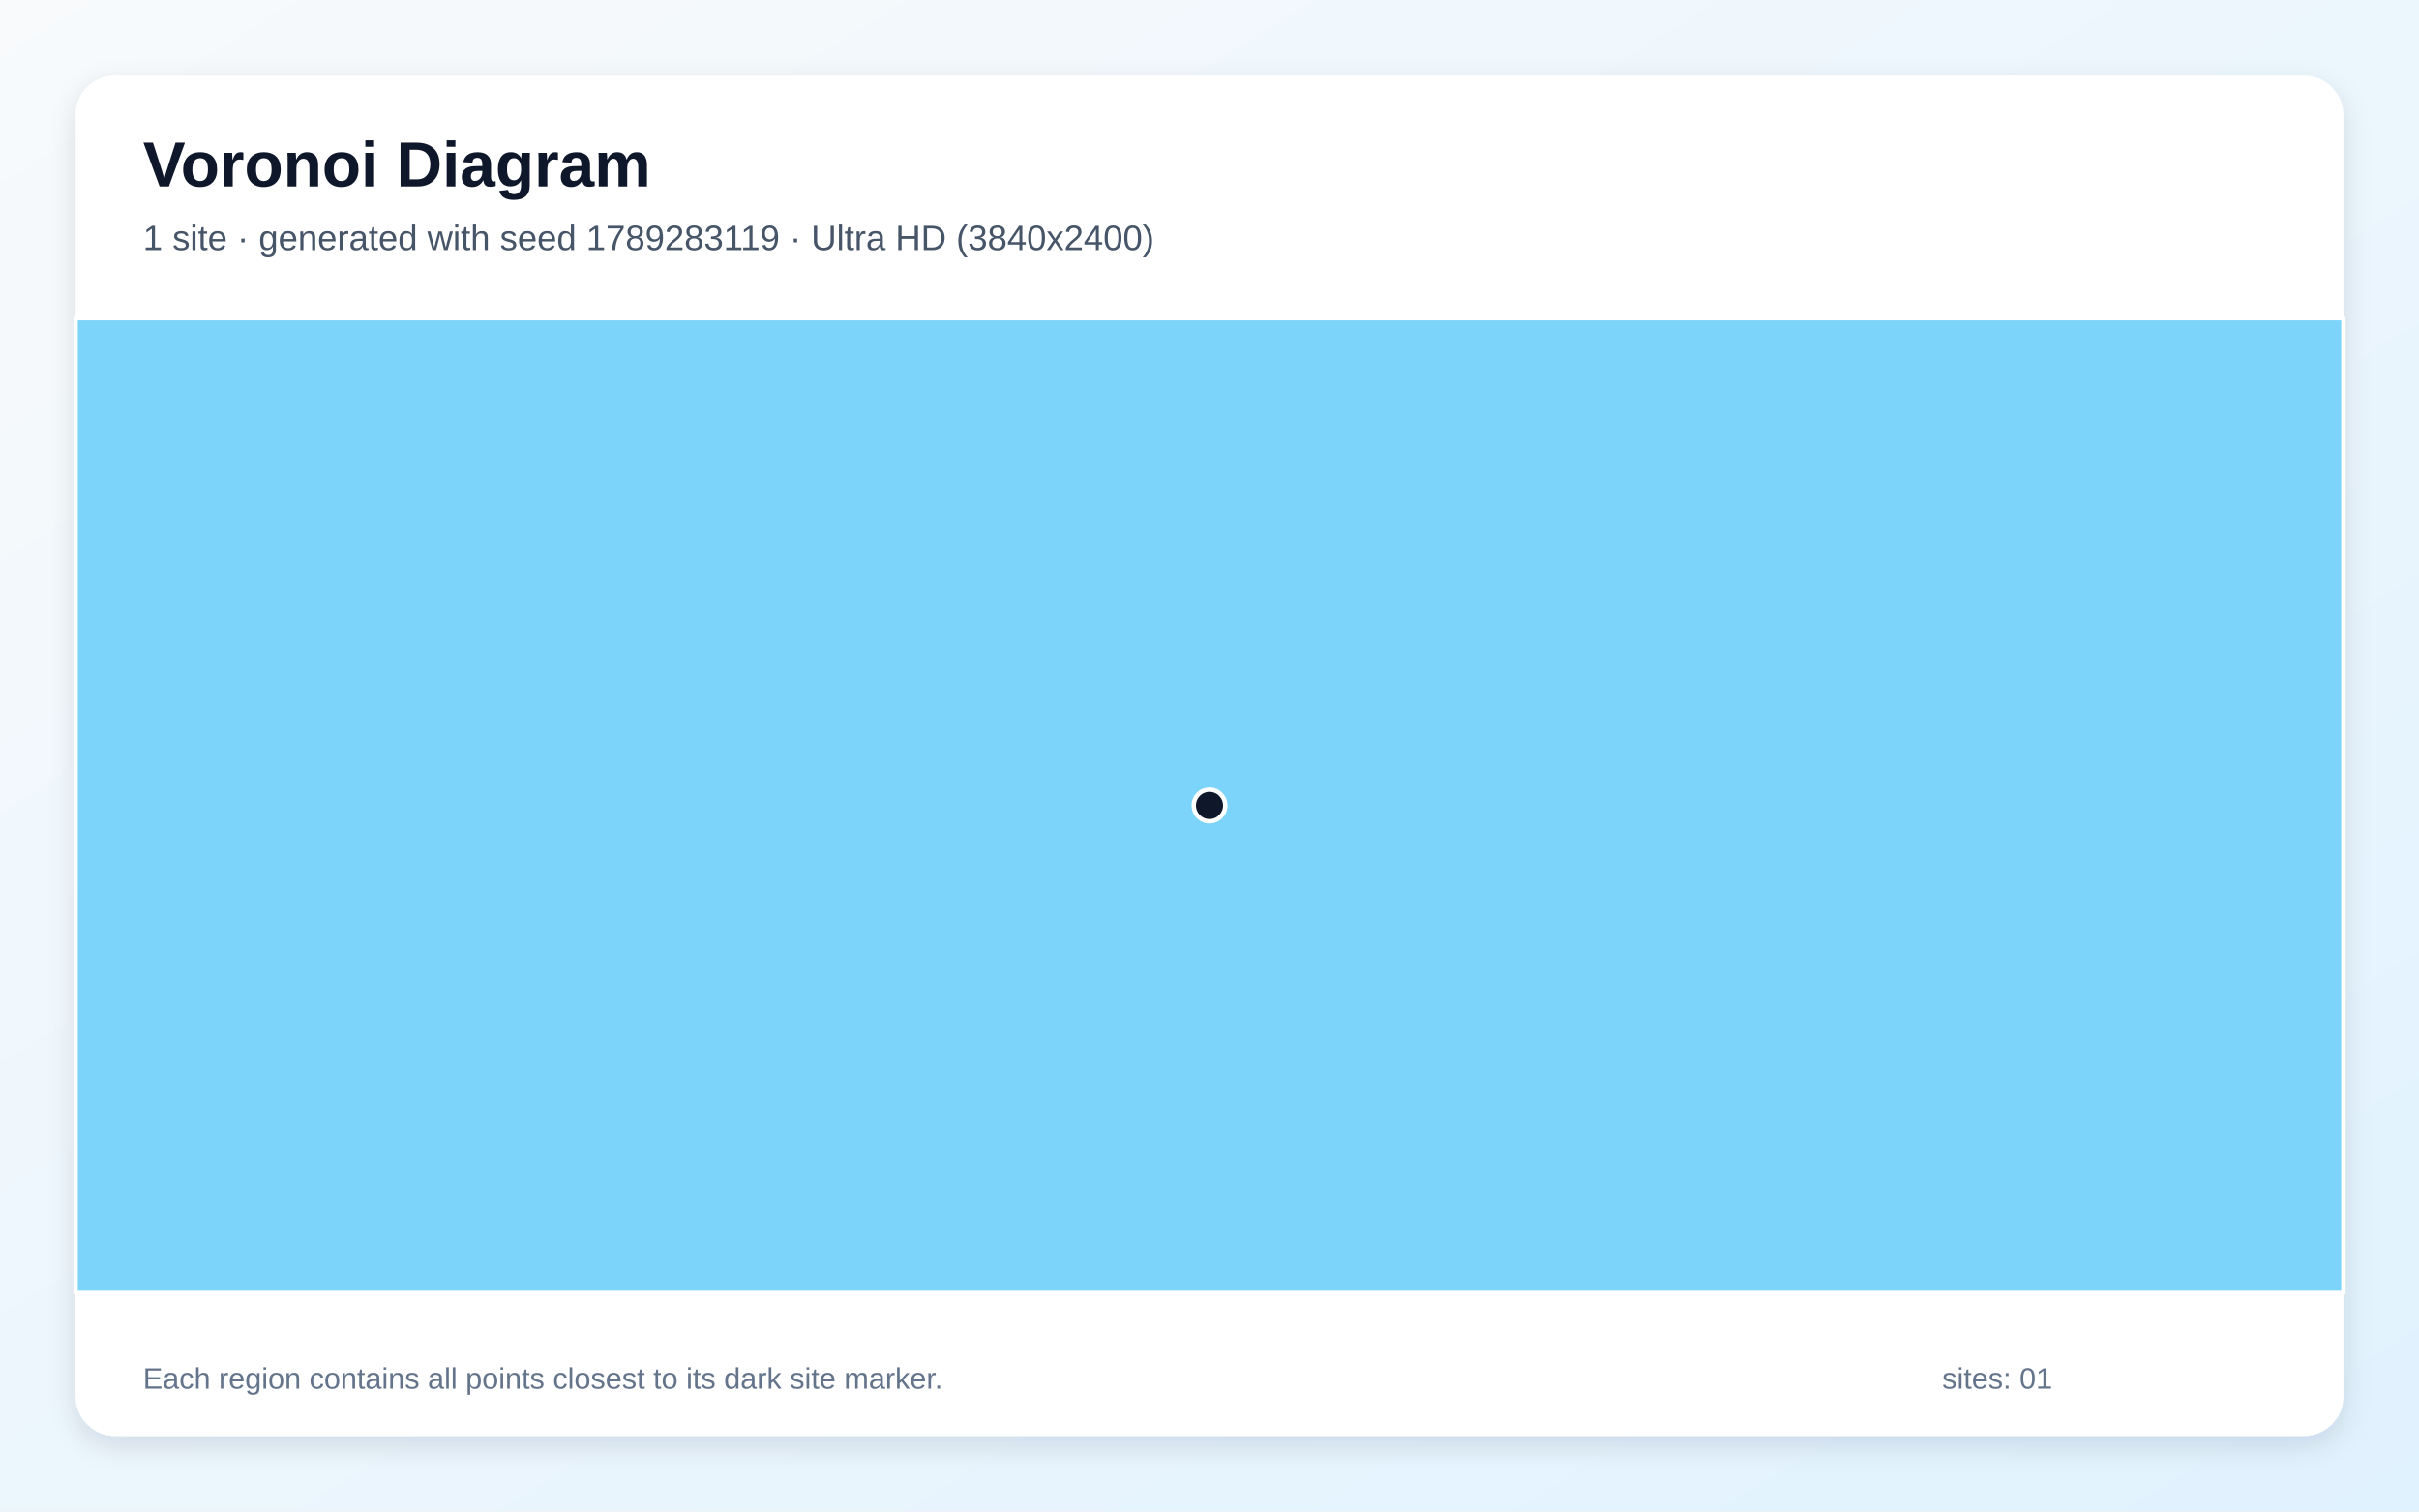
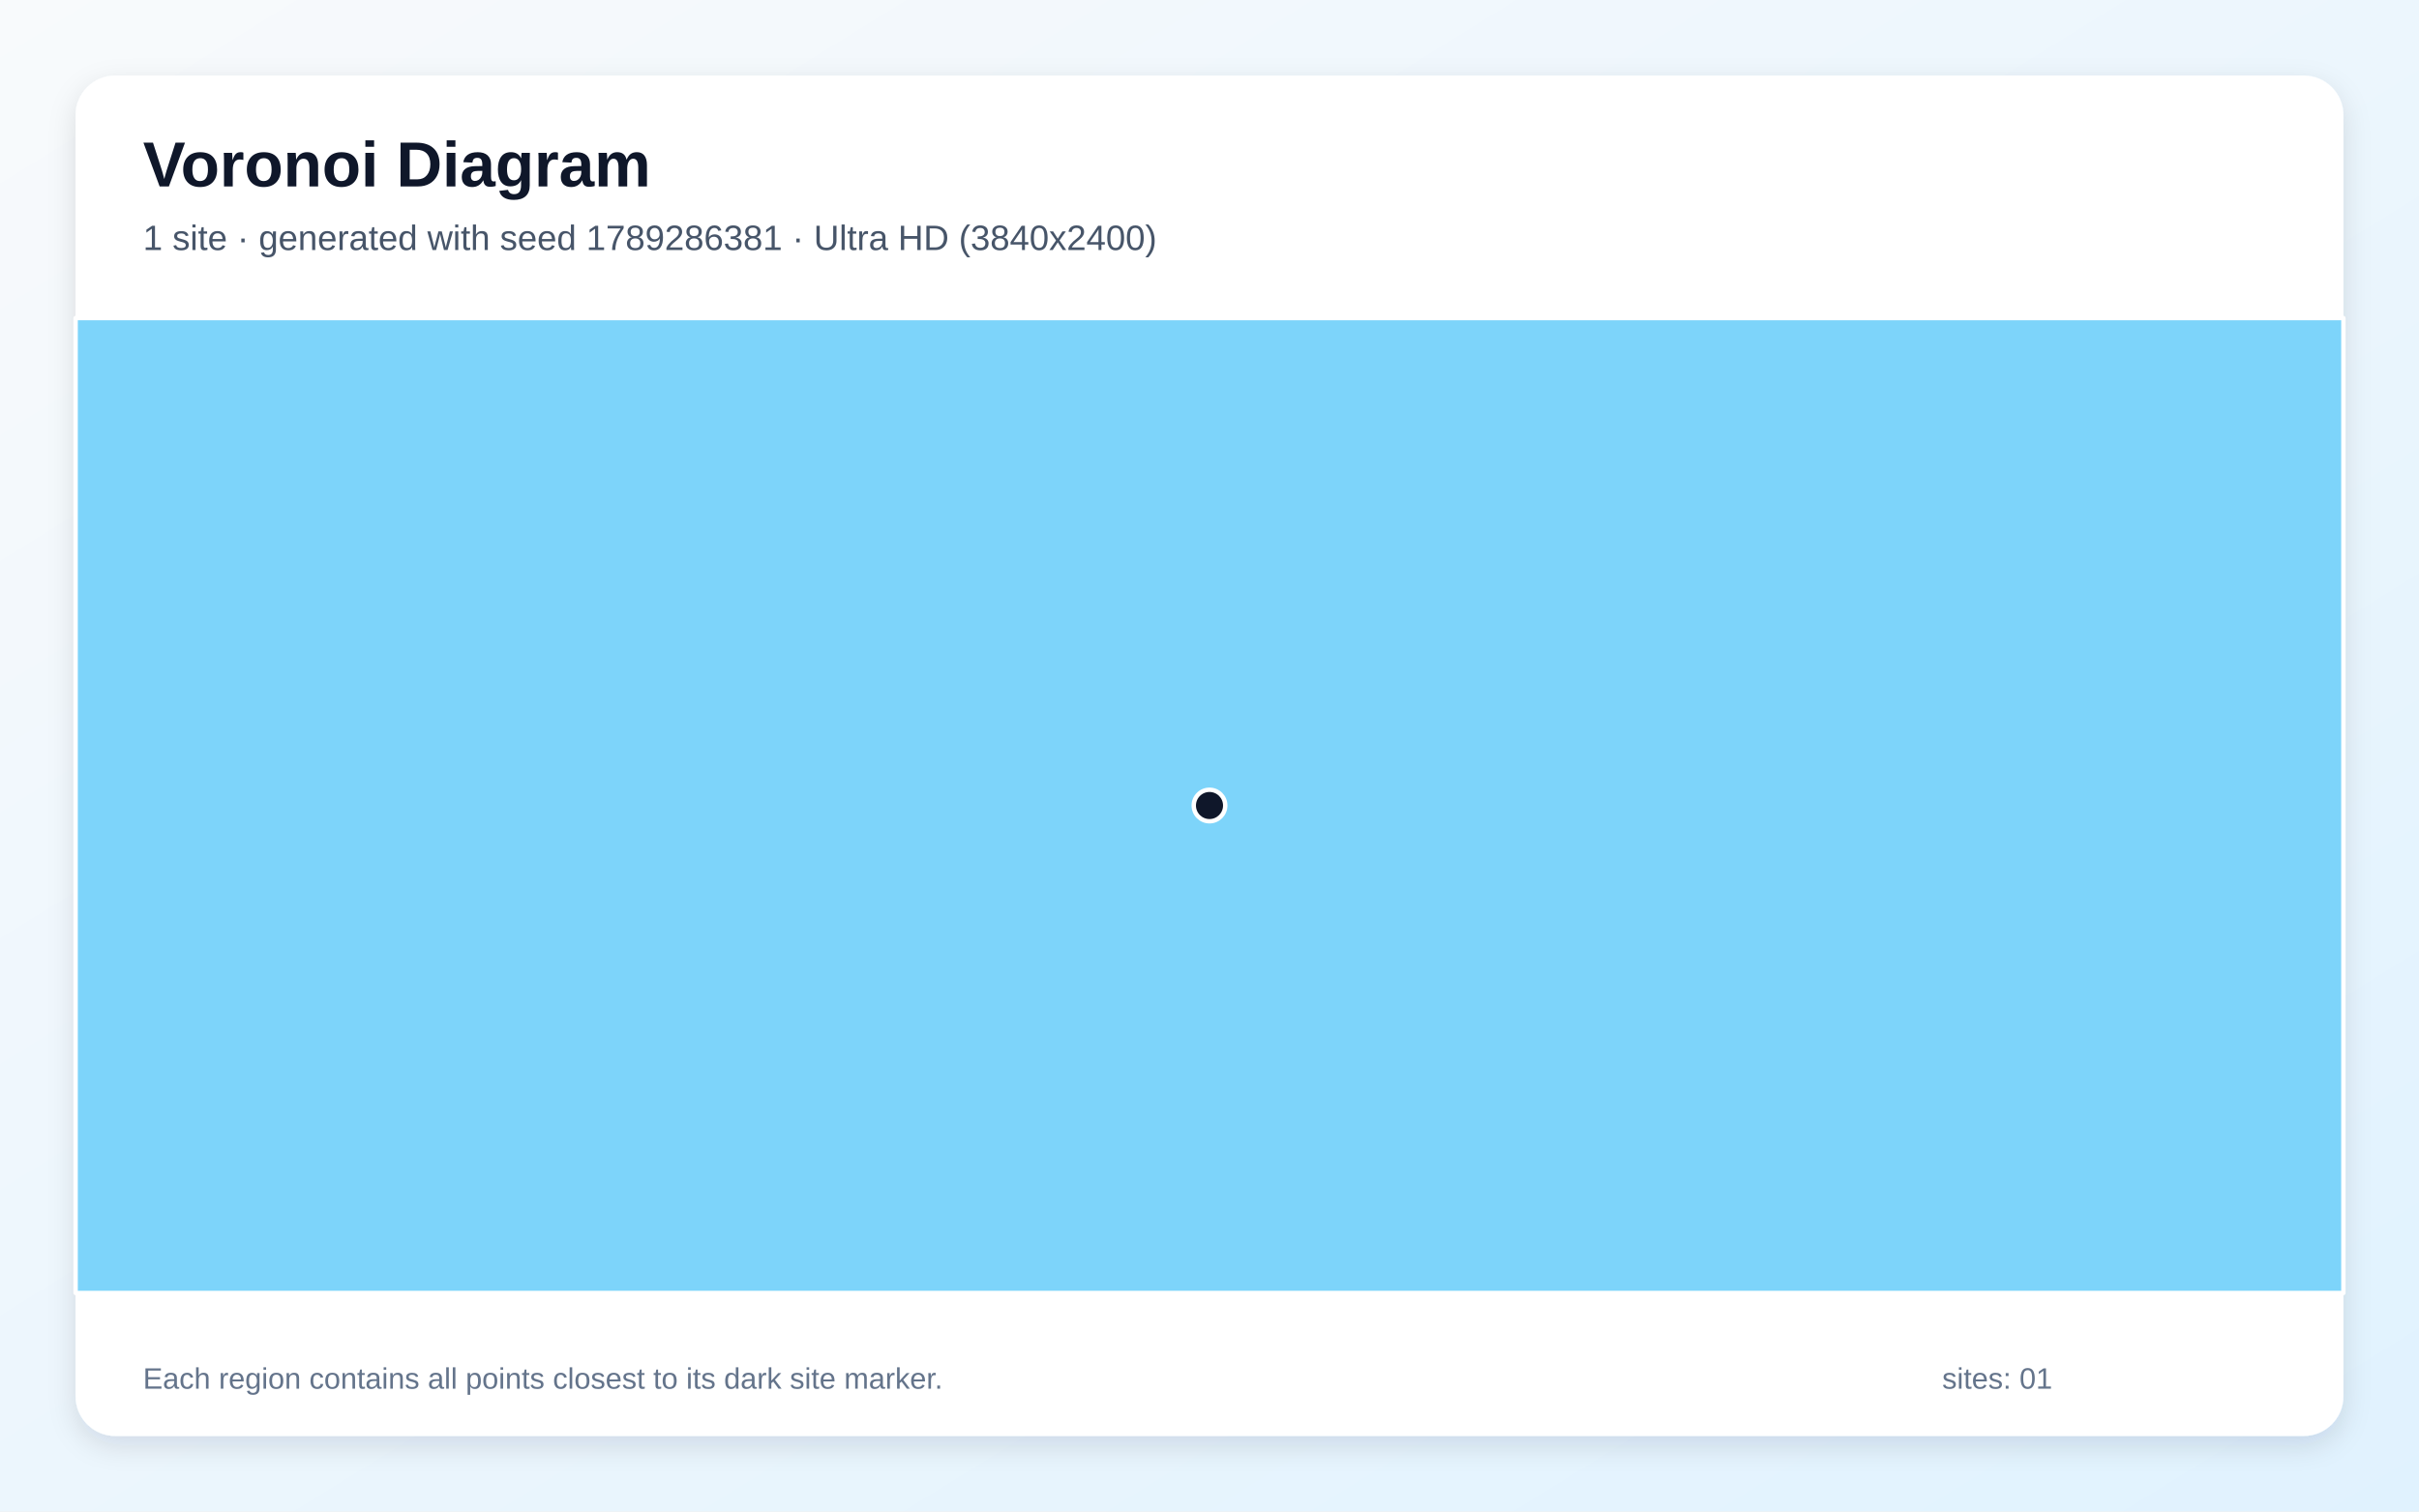
<svg xmlns="http://www.w3.org/2000/svg" width="3840" height="2400" viewBox="0 0 3840 2400" role="img" aria-labelledby="title description">
  <defs>
    <linearGradient id="background" x1="0" y1="0" x2="1" y2="1">
      <stop stop-color="#F8FAFC" />
      <stop offset="1" stop-color="#E0F2FE" />
    </linearGradient>
    <filter id="shadow" x="-5%" y="-5%" width="110%" height="110%">
      <feDropShadow dx="0" dy="15" stdDeviation="22" flood-color="#0F172A" flood-opacity=".12" />
    </filter>
  </defs>
  <rect width="3840" height="2400" fill="url(#background)" />
  <rect x="120" y="120" width="3600" height="2160" rx="63" fill="#FFFFFF" filter="url(#shadow)" />
  <g font-family="Arial, sans-serif">
    <text x="227" y="296" font-size="101" font-weight="700" fill="#0F172A">Voronoi Diagram</text>
-     <text x="227" y="397" font-size="56" fill="#475569">1 site · generated with seed 1789283119 · Ultra HD (3840x2400)</text>
+     <text x="227" y="397" font-size="56" fill="#475569">1 site · generated with seed 1789286381 · Ultra HD (3840x2400)</text>
  </g>
  <g stroke="#FFFFFF" stroke-width="7" stroke-linejoin="round">
    <polygon points="120.0,505.0 3720.0,505.0 3720.0,2053.0 120.0,2053.0" fill="#38BDF8" fill-opacity="0.65" />
  </g>
  <g>
    <circle cx="1920.0" cy="1279.0" r="25" fill="#0F172A" stroke="#FFFFFF" stroke-width="7" />
  </g>
  <g font-family="Arial, sans-serif" font-size="47" fill="#64748B">
    <text x="227" y="2205">Each region contains all points closest to its dark site marker.</text>
    <text x="3083" y="2205">sites: 01</text>
  </g>
</svg>
